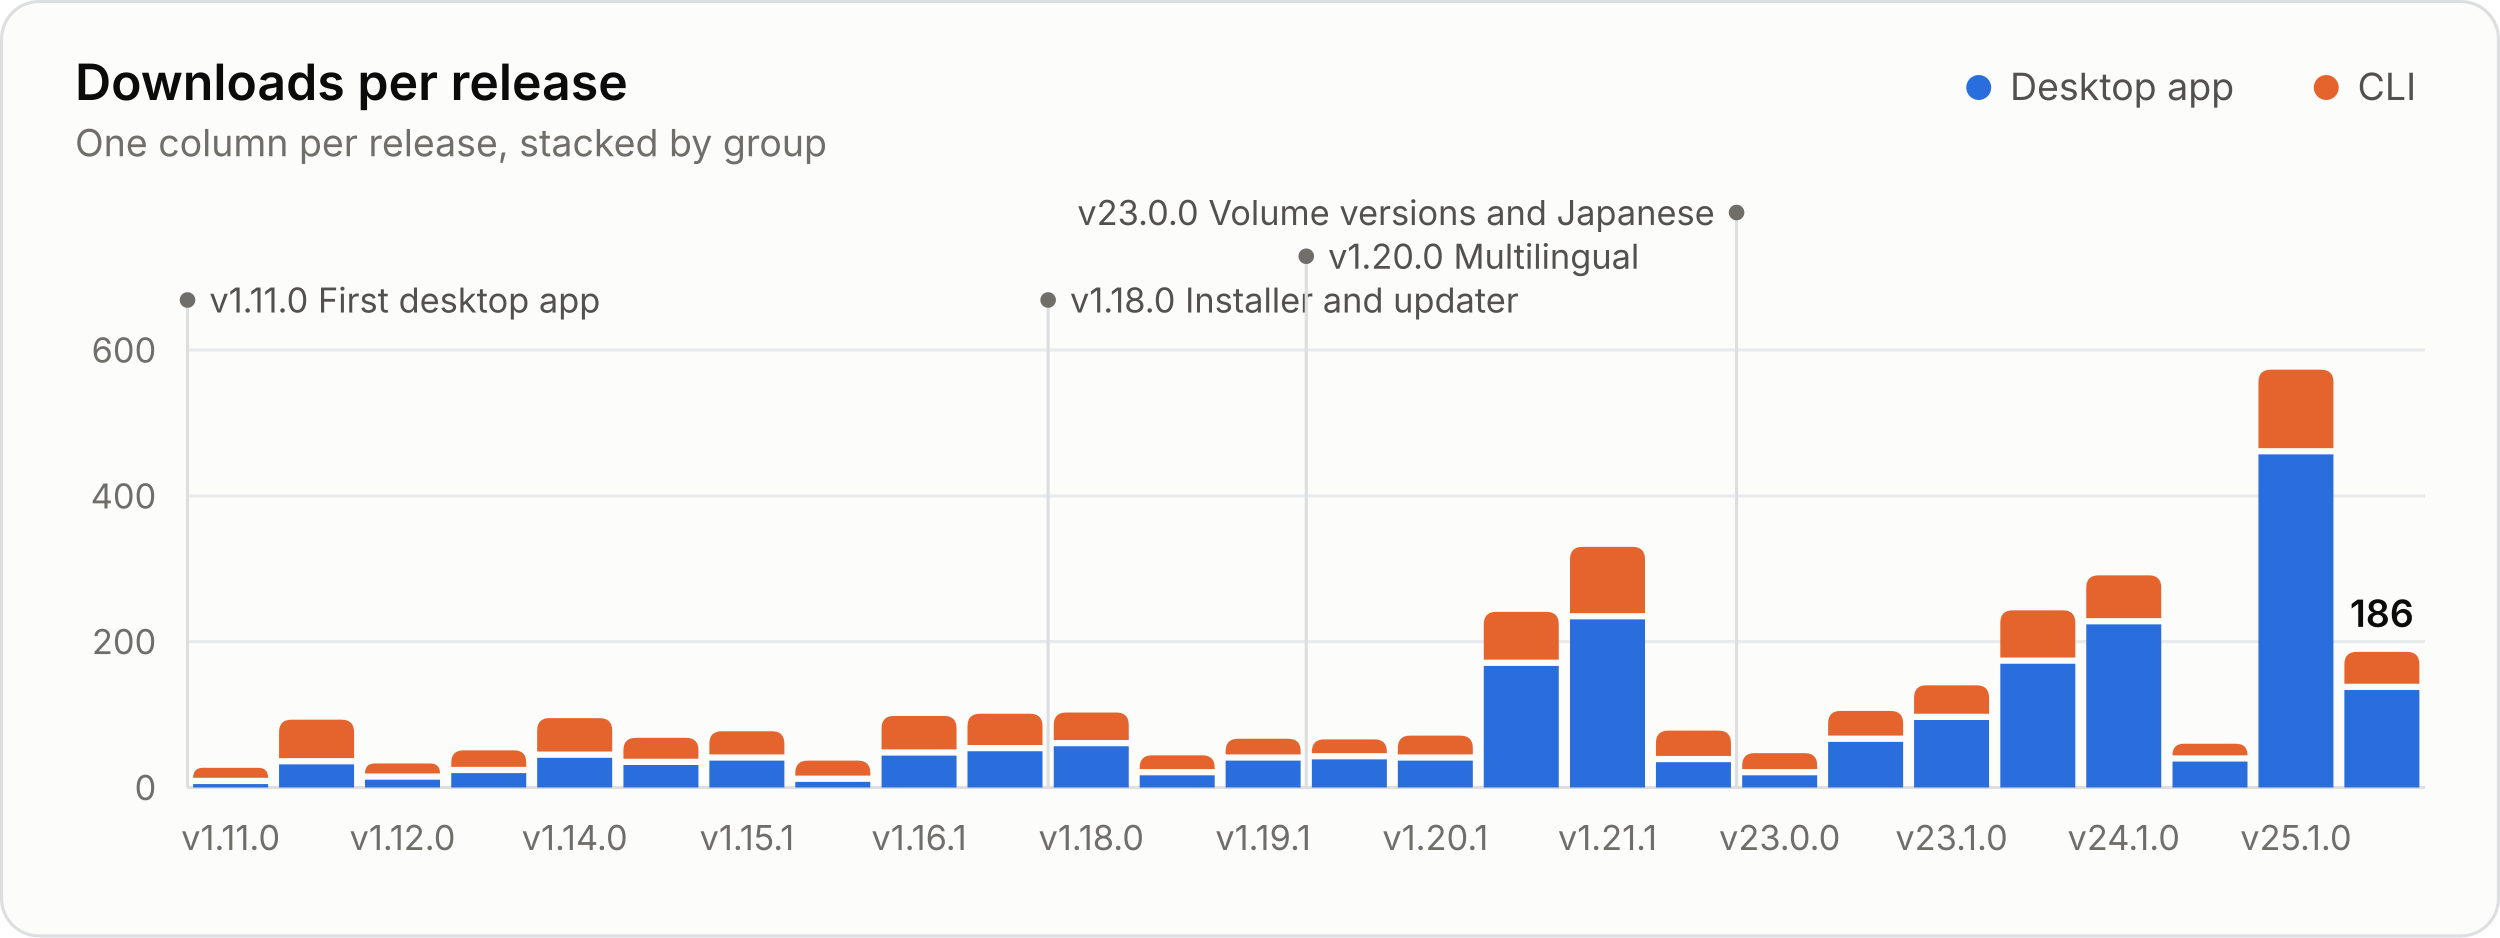
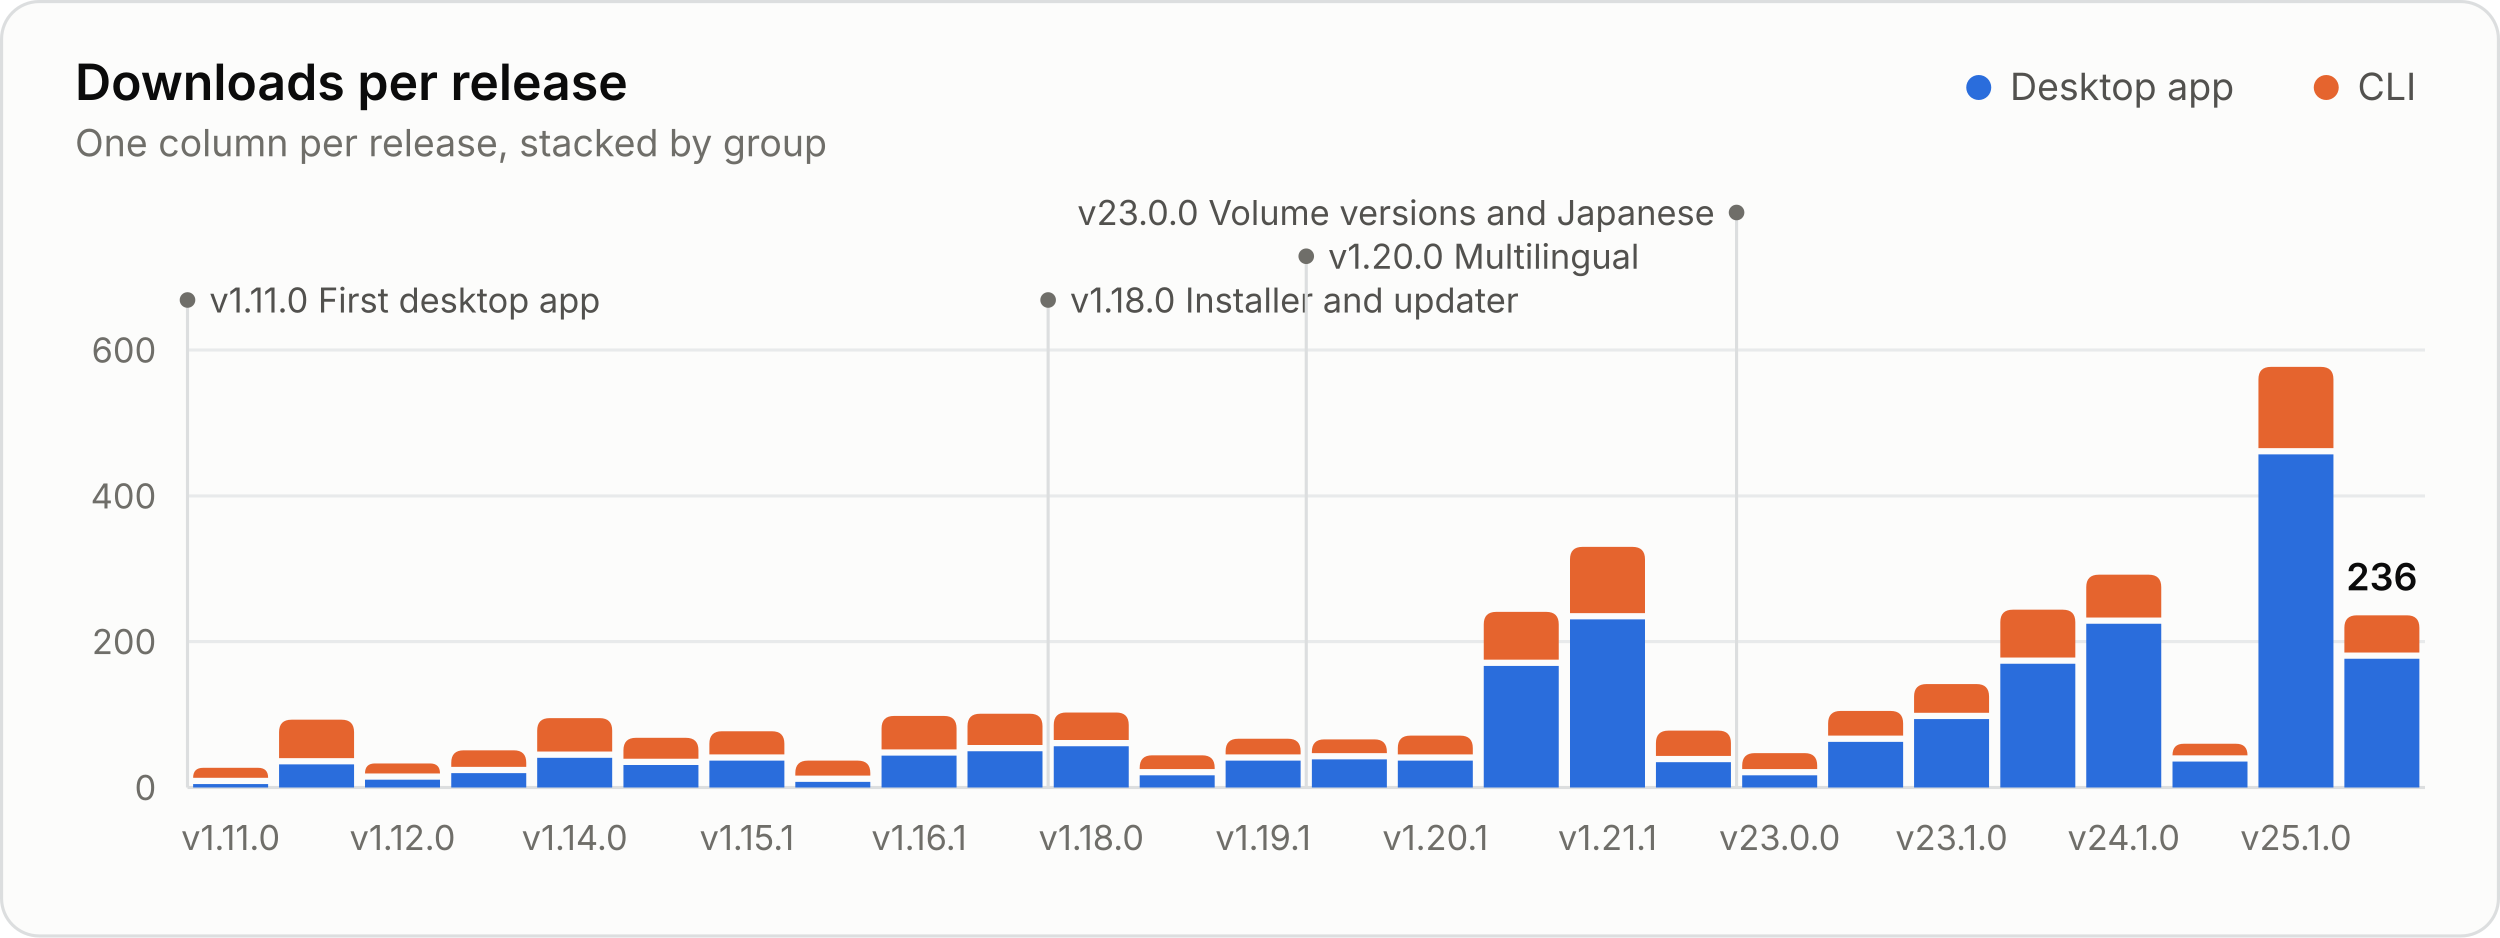
<svg xmlns="http://www.w3.org/2000/svg" width="800" height="300" viewBox="0 0 800 300" role="img" aria-labelledby="title desc">
  <style>.gs-rise{animation:gs-rise 1.1s ease-out backwards;transform-box:fill-box;transform-origin:bottom}@keyframes gs-rise{from{transform:scaleY(0)}to{transform:scaleY(1)}}.gs-fade{animation:gs-fade .5s ease-out backwards}@keyframes gs-fade{from{opacity:0}to{opacity:1}}@media (prefers-reduced-motion: reduce){.gs-rise,.gs-fade{animation:none!important}}</style>
  <rect x="0.5" y="0.5" width="799" height="299" rx="12" fill="#fcfcfb" stroke="#dcdedf" />
  <g font-family="&quot;IBM Plex Sans&quot;, system-ui, -apple-system, &quot;Segoe UI&quot;, sans-serif" font-size="11" fill="#52514e" style="font-variant-numeric:tabular-nums">
    <text x="24" y="32" fill="#0b0b0b" font-size="16" font-weight="600">Downloads per release</text>
    <text x="24.0" y="50.0" fill="#6f6e69" font-size="12">One column per release, stacked by group</text>
    <circle cx="633.2" cy="28.0" r="4" fill="#2a6ddc" />
    <text x="643.2" y="32.0" fill="#52514e" font-size="12">Desktop app</text>
    <circle cx="744.4" cy="28.0" r="4" fill="#e5642e" />
    <text x="754.4" y="32.0" fill="#52514e" font-size="12">CLI</text>
    <line x1="60.0" x2="776.0" y1="252.0" y2="252.0" stroke="#dcdedf" />
    <text x="50.0" y="256.0" fill="#6f6e69" text-anchor="end">0</text>
    <line x1="60.0" x2="776.0" y1="205.3" y2="205.3" stroke="#e8eaeb" />
    <text x="50.0" y="209.3" fill="#6f6e69" text-anchor="end">200</text>
    <line x1="60.0" x2="776.0" y1="158.7" y2="158.7" stroke="#e8eaeb" />
    <text x="50.0" y="162.7" fill="#6f6e69" text-anchor="end">400</text>
    <line x1="60.0" x2="776.0" y1="112.0" y2="112.0" stroke="#e8eaeb" />
    <text x="50.0" y="116.0" fill="#6f6e69" text-anchor="end">600</text>
    <g class="gs-fade" style="animation-delay:1600ms">
      <line x1="60.0" x2="60.0" y1="96.0" y2="252.0" stroke="#dcdedf" stroke-width="1" />
      <circle cx="60.0" cy="96.0" r="2.5" fill="#6f6e69" />
      <text x="67.0" y="100.0" fill="#52514e">v1.11.0 First desktop app</text>
      <line x1="335.4" x2="335.4" y1="96.0" y2="252.0" stroke="#dcdedf" stroke-width="1" />
      <circle cx="335.4" cy="96.0" r="2.5" fill="#6f6e69" />
      <text x="342.4" y="100.0" fill="#52514e">v1.18.0 Installer and updater</text>
      <line x1="418.0" x2="418.0" y1="82.0" y2="252.0" stroke="#dcdedf" stroke-width="1" />
      <circle cx="418.0" cy="82.0" r="2.5" fill="#6f6e69" />
      <text x="425.0" y="86.0" fill="#52514e">v1.20.0 Multilingual</text>
      <line x1="555.7" x2="555.7" y1="68.0" y2="252.0" stroke="#dcdedf" stroke-width="1" />
      <circle cx="555.7" cy="68.0" r="2.5" fill="#6f6e69" />
      <text x="548.7" y="72.0" fill="#52514e" text-anchor="end">v23.0.0 Volume versions and Japanese</text>
    </g>
    <g class="gs-rise">
      <path d="M61.8 252.0V250.9H85.8V252.0Z" fill="#2a6ddc" />
      <path d="M61.8 248.9V248.9Q61.8 245.7 65.0 245.7H82.6Q85.8 245.7 85.8 248.9V248.9Z" fill="#e5642e" />
    </g>
    <g class="gs-rise" style="animation-delay:19ms">
      <path d="M89.3 252.0V244.6H113.3V252.0Z" fill="#2a6ddc" />
      <path d="M89.3 242.6V234.3Q89.3 230.3 93.3 230.3H109.3Q113.3 230.3 113.3 234.3V242.6Z" fill="#e5642e" />
    </g>
    <g class="gs-rise" style="animation-delay:38ms">
      <path d="M116.8 252.0V249.5H140.8V252.0Z" fill="#2a6ddc" />
      <path d="M116.8 247.5V247.5Q116.8 244.3 120.0 244.3H137.6Q140.8 244.3 140.8 247.5V247.5Z" fill="#e5642e" />
    </g>
    <g class="gs-rise" style="animation-delay:58ms">
      <path d="M144.4 252.0V247.4H168.4V252.0Z" fill="#2a6ddc" />
      <path d="M144.4 245.4V244.1Q144.4 240.1 148.4 240.1H164.4Q168.4 240.1 168.4 244.1V245.4Z" fill="#e5642e" />
    </g>
    <g class="gs-rise" style="animation-delay:77ms">
      <path d="M171.9 252.0V242.5H195.9V252.0Z" fill="#2a6ddc" />
      <path d="M171.9 240.5V233.8Q171.9 229.8 175.9 229.8H191.9Q195.9 229.8 195.9 233.8V240.5Z" fill="#e5642e" />
    </g>
    <g class="gs-rise" style="animation-delay:96ms">
      <path d="M199.5 252.0V244.8H223.5V252.0Z" fill="#2a6ddc" />
      <path d="M199.5 242.8V240.1Q199.5 236.1 203.5 236.1H219.5Q223.5 236.1 223.5 240.1V242.8Z" fill="#e5642e" />
    </g>
    <g class="gs-rise" style="animation-delay:115ms">
      <path d="M227.0 252.0V243.4H251.0V252.0Z" fill="#2a6ddc" />
      <path d="M227.0 241.4V238.0Q227.0 234.0 231.0 234.0H247.0Q251.0 234.0 251.0 238.0V241.4Z" fill="#e5642e" />
    </g>
    <g class="gs-rise" style="animation-delay:135ms">
      <path d="M254.5 252.0V250.2H278.5V252.0Z" fill="#2a6ddc" />
      <path d="M254.5 248.2V247.4Q254.5 243.4 258.5 243.4H274.5Q278.5 243.4 278.5 247.4V248.2Z" fill="#e5642e" />
    </g>
    <g class="gs-rise" style="animation-delay:154ms">
      <path d="M282.1 252.0V241.8H306.1V252.0Z" fill="#2a6ddc" />
      <path d="M282.1 239.8V233.1Q282.1 229.1 286.1 229.1H302.1Q306.1 229.1 306.1 233.1V239.8Z" fill="#e5642e" />
    </g>
    <g class="gs-rise" style="animation-delay:173ms">
      <path d="M309.6 252.0V240.4H333.6V252.0Z" fill="#2a6ddc" />
      <path d="M309.6 238.4V232.4Q309.6 228.4 313.6 228.4H329.6Q333.6 228.4 333.6 232.4V238.4Z" fill="#e5642e" />
    </g>
    <g class="gs-rise" style="animation-delay:192ms">
      <path d="M337.2 252.0V238.8H361.2V252.0Z" fill="#2a6ddc" />
      <path d="M337.2 236.8V232.0Q337.2 228.0 341.2 228.0H357.2Q361.2 228.0 361.2 232.0V236.8Z" fill="#e5642e" />
    </g>
    <g class="gs-rise" style="animation-delay:212ms">
      <path d="M364.7 252.0V248.1H388.7V252.0Z" fill="#2a6ddc" />
      <path d="M364.7 246.1V245.7Q364.7 241.7 368.7 241.7H384.7Q388.7 241.7 388.7 245.7V246.1Z" fill="#e5642e" />
    </g>
    <g class="gs-rise" style="animation-delay:231ms">
      <path d="M392.2 252.0V243.4H416.2V252.0Z" fill="#2a6ddc" />
      <path d="M392.2 241.4V240.4Q392.2 236.4 396.2 236.4H412.2Q416.2 236.4 416.2 240.4V241.4Z" fill="#e5642e" />
    </g>
    <g class="gs-rise" style="animation-delay:250ms">
      <path d="M419.8 252.0V243.0H443.8V252.0Z" fill="#2a6ddc" />
      <path d="M419.8 241.0V240.6Q419.8 236.6 423.8 236.6H439.8Q443.8 236.6 443.8 240.6V241.0Z" fill="#e5642e" />
    </g>
    <g class="gs-rise" style="animation-delay:269ms">
      <path d="M447.3 252.0V243.4H471.3V252.0Z" fill="#2a6ddc" />
      <path d="M447.3 241.4V239.4Q447.3 235.4 451.3 235.4H467.3Q471.3 235.4 471.3 239.4V241.4Z" fill="#e5642e" />
    </g>
    <g class="gs-rise" style="animation-delay:288ms">
      <path d="M474.8 252.0V213.1H498.8V252.0Z" fill="#2a6ddc" />
      <path d="M474.8 211.1V199.8Q474.8 195.8 478.8 195.8H494.8Q498.8 195.8 498.8 199.8V211.1Z" fill="#e5642e" />
    </g>
    <g class="gs-rise" style="animation-delay:308ms">
      <path d="M502.4 252.0V198.2H526.4V252.0Z" fill="#2a6ddc" />
      <path d="M502.4 196.2V179.0Q502.4 175.0 506.4 175.0H522.4Q526.4 175.0 526.4 179.0V196.2Z" fill="#e5642e" />
    </g>
    <g class="gs-rise" style="animation-delay:327ms">
      <path d="M529.9 252.0V243.9H553.9V252.0Z" fill="#2a6ddc" />
      <path d="M529.9 241.9V237.8Q529.9 233.8 533.9 233.8H549.9Q553.9 233.8 553.9 237.8V241.9Z" fill="#e5642e" />
    </g>
    <g class="gs-rise" style="animation-delay:346ms">
      <path d="M557.5 252.0V248.1H581.5V252.0Z" fill="#2a6ddc" />
      <path d="M557.5 246.1V245.0Q557.5 241.0 561.5 241.0H577.5Q581.5 241.0 581.5 245.0V246.1Z" fill="#e5642e" />
    </g>
    <g class="gs-rise" style="animation-delay:365ms">
      <path d="M585.0 252.0V237.4H609.0V252.0Z" fill="#2a6ddc" />
      <path d="M585.0 235.4V231.5Q585.0 227.5 589.0 227.5H605.0Q609.0 227.5 609.0 231.5V235.4Z" fill="#e5642e" />
    </g>
    <g class="gs-rise" style="animation-delay:385ms">
-       <path d="M612.5 252.0V230.4H636.5V252.0Z" fill="#2a6ddc" />
-       <path d="M612.5 228.4V223.3Q612.5 219.3 616.5 219.3H632.5Q636.5 219.3 636.5 223.3V228.4Z" fill="#e5642e" />
+       <path d="M612.5 252.0V230.1H636.5V252.0Z" fill="#2a6ddc" />
+       <path d="M612.5 228.1V222.9Q612.5 218.9 616.5 218.9H632.5Q636.5 218.9 636.5 222.9V228.1Z" fill="#e5642e" />
    </g>
    <g class="gs-rise" style="animation-delay:404ms">
      <path d="M640.1 252.0V212.4H664.1V252.0Z" fill="#2a6ddc" />
-       <path d="M640.1 210.4V199.3Q640.1 195.3 644.1 195.3H660.1Q664.1 195.3 664.1 199.3V210.4Z" fill="#e5642e" />
+       <path d="M640.1 210.4V199.1Q640.1 195.1 644.1 195.1H660.1Q664.1 195.1 664.1 199.1V210.4Z" fill="#e5642e" />
    </g>
    <g class="gs-rise" style="animation-delay:423ms">
-       <path d="M667.6 252.0V199.8H691.6V252.0Z" fill="#2a6ddc" />
-       <path d="M667.6 197.8V188.1Q667.6 184.1 671.6 184.1H687.6Q691.6 184.1 691.6 188.1V197.8Z" fill="#e5642e" />
+       <path d="M667.6 252.0V199.6H691.6V252.0Z" fill="#2a6ddc" />
+       <path d="M667.6 197.6V187.9Q667.6 183.9 671.6 183.9H687.6Q691.6 183.9 691.6 187.9V197.6Z" fill="#e5642e" />
    </g>
    <g class="gs-rise" style="animation-delay:442ms">
      <path d="M695.2 252.0V243.7H719.2V252.0Z" fill="#2a6ddc" />
      <path d="M695.2 241.7V241.7Q695.2 238.0 698.8 238.0H715.5Q719.2 238.0 719.2 241.7V241.7Z" fill="#e5642e" />
    </g>
    <g class="gs-rise" style="animation-delay:462ms">
      <path d="M722.7 252.0V145.4H746.7V252.0Z" fill="#2a6ddc" />
-       <path d="M722.7 143.4V122.3Q722.7 118.3 726.7 118.3H742.7Q746.7 118.3 746.7 122.3V143.4Z" fill="#e5642e" />
+       <path d="M722.7 143.4V121.4Q722.7 117.4 726.7 117.4H742.7Q746.7 117.4 746.7 121.4V143.4Z" fill="#e5642e" />
    </g>
    <g class="gs-rise" style="animation-delay:481ms">
-       <path d="M750.2 252.0V220.8H774.2V252.0Z" fill="#2a6ddc" />
-       <path d="M750.2 218.8V212.6Q750.2 208.6 754.2 208.6H770.2Q774.2 208.6 774.2 212.6V218.8Z" fill="#e5642e" />
+       <path d="M750.2 252.0V210.8H774.2V252.0Z" fill="#2a6ddc" />
+       <path d="M750.2 208.8V200.9Q750.2 196.9 754.2 196.9H770.2Q774.2 196.9 774.2 200.9V208.8Z" fill="#e5642e" />
    </g>
    <g class="gs-fade" style="animation-delay:1600ms">
-       <text x="762.2" y="200.6" fill="#0b0b0b" text-anchor="middle" font-size="12" font-weight="600">186</text>
+       <text x="762.2" y="188.9" fill="#0b0b0b" text-anchor="middle" font-size="12" font-weight="600">236</text>
    </g>
    <text x="73.8" y="272.0" fill="#6f6e69" text-anchor="middle">v1.11.0</text>
    <text x="128.8" y="272.0" fill="#6f6e69" text-anchor="middle">v1.12.0</text>
    <text x="183.9" y="272.0" fill="#6f6e69" text-anchor="middle">v1.14.0</text>
    <text x="239.0" y="272.0" fill="#6f6e69" text-anchor="middle">v1.15.1</text>
    <text x="294.1" y="272.0" fill="#6f6e69" text-anchor="middle">v1.16.1</text>
    <text x="349.2" y="272.0" fill="#6f6e69" text-anchor="middle">v1.18.0</text>
    <text x="404.2" y="272.0" fill="#6f6e69" text-anchor="middle">v1.19.1</text>
    <text x="459.3" y="272.0" fill="#6f6e69" text-anchor="middle">v1.20.1</text>
    <text x="514.4" y="272.0" fill="#6f6e69" text-anchor="middle">v1.21.1</text>
    <text x="569.5" y="272.0" fill="#6f6e69" text-anchor="middle">v23.0.0</text>
    <text x="624.5" y="272.0" fill="#6f6e69" text-anchor="middle">v23.1.0</text>
    <text x="679.6" y="272.0" fill="#6f6e69" text-anchor="middle">v24.1.0</text>
    <text x="734.7" y="272.0" fill="#6f6e69" text-anchor="middle">v25.1.0</text>
  </g>
</svg>
